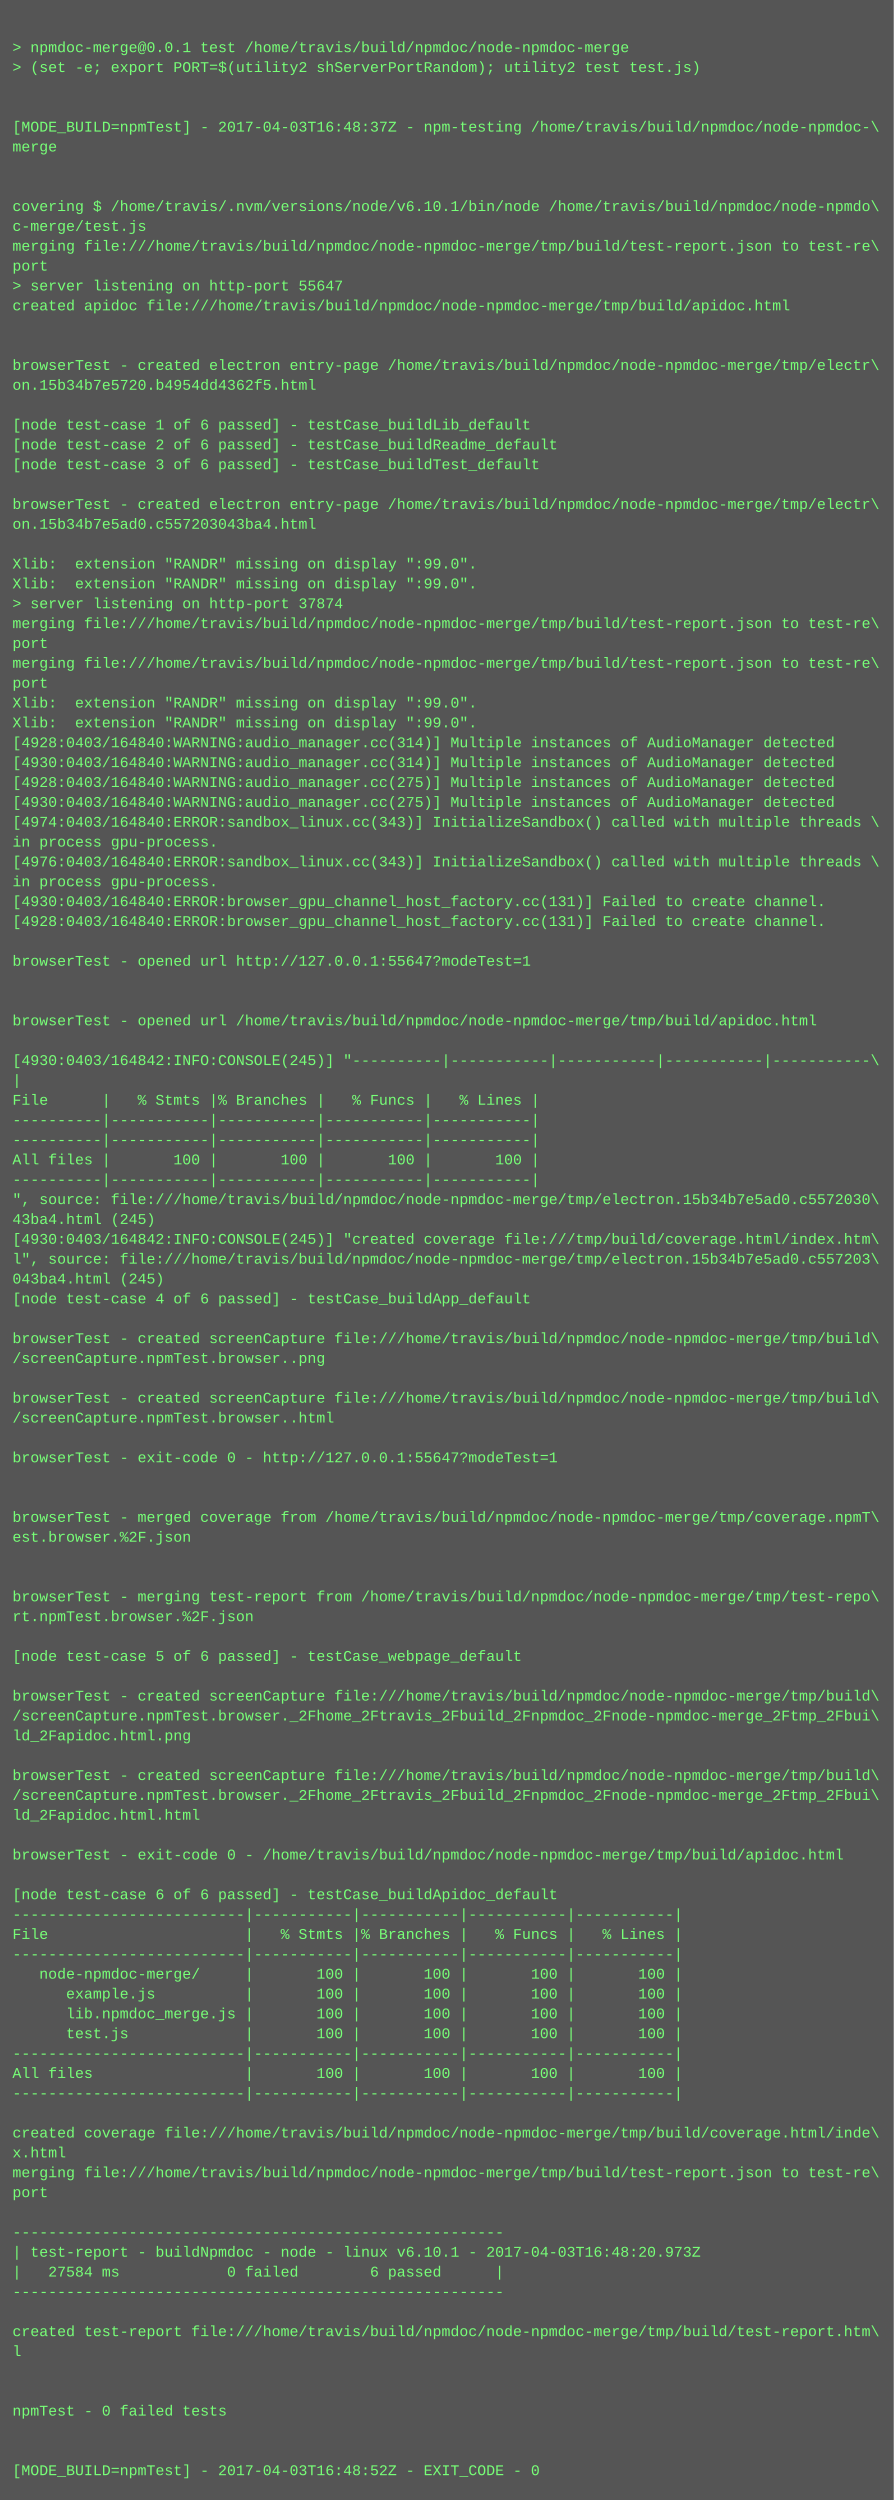
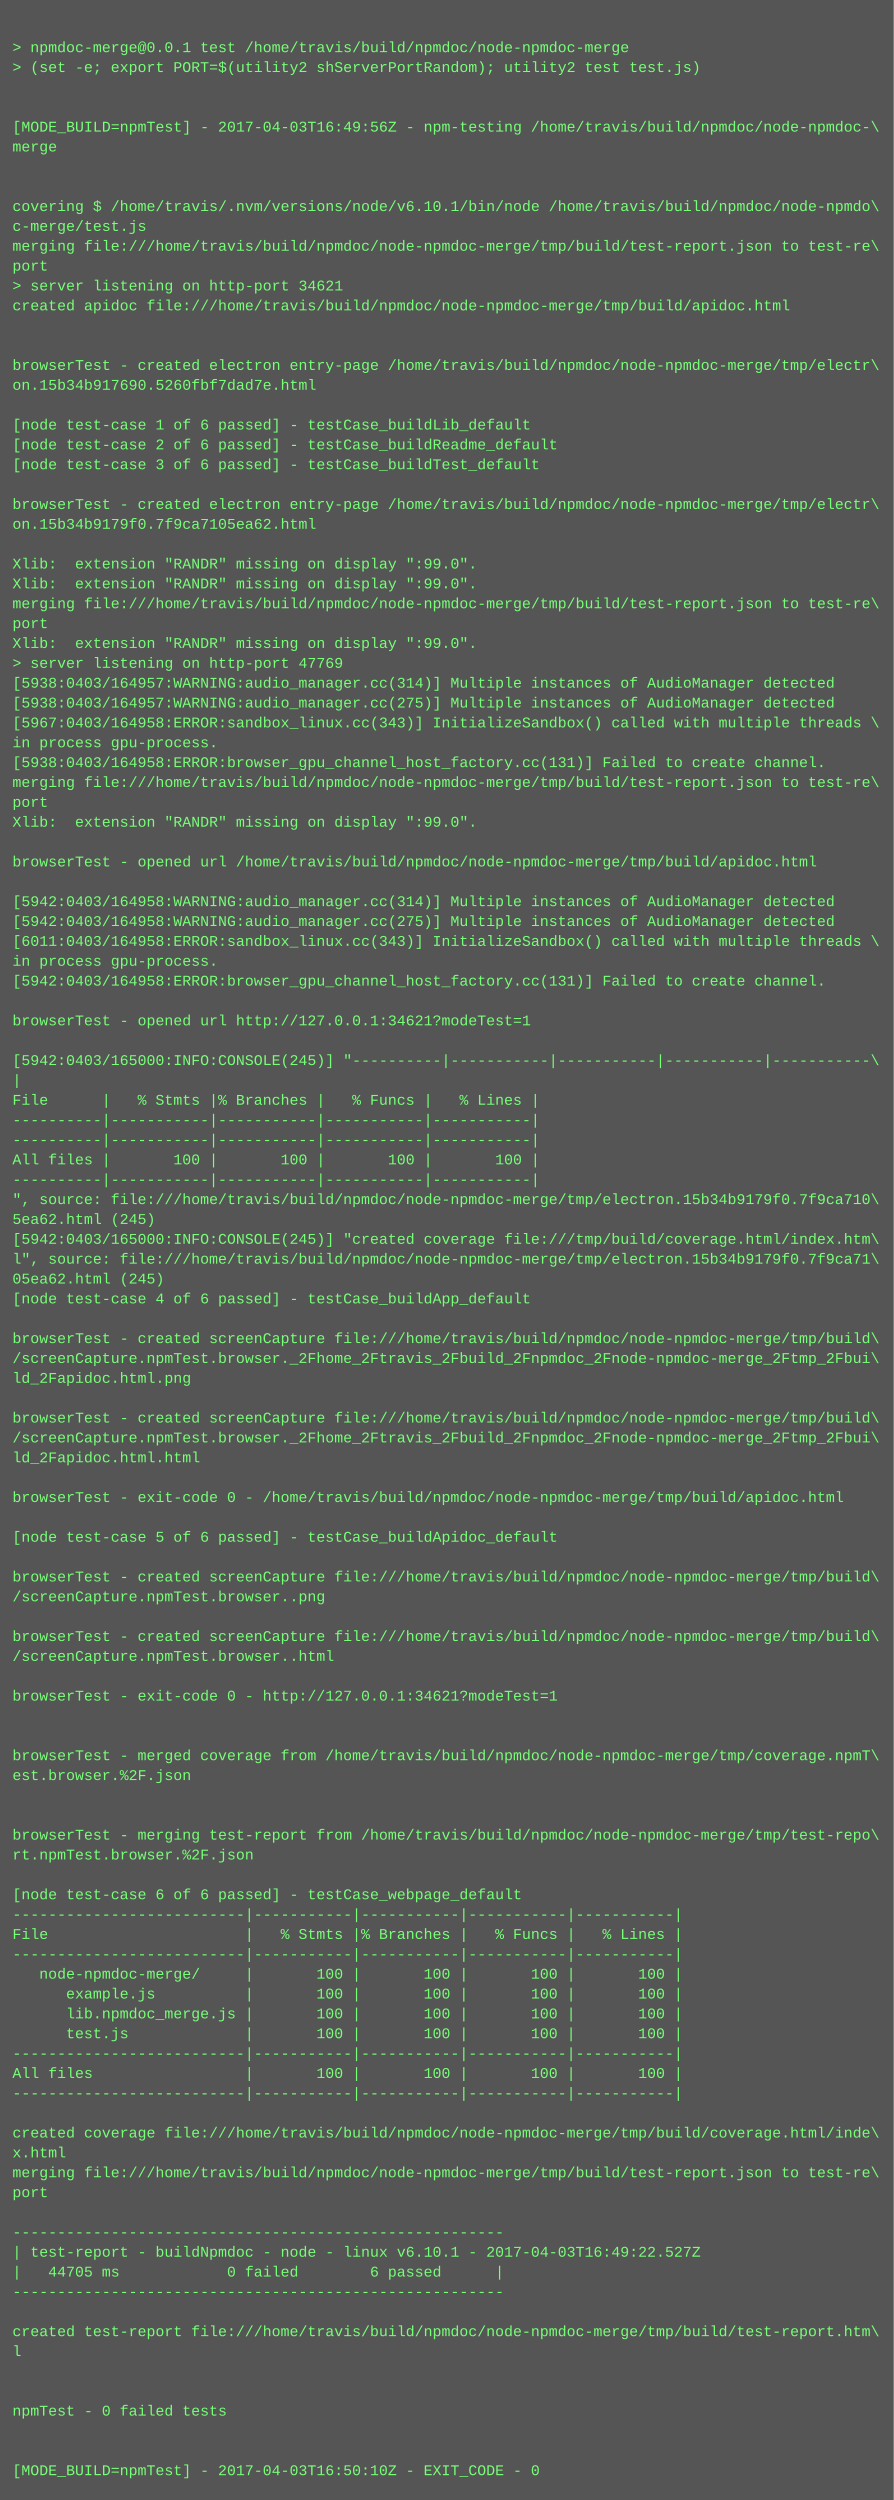
<svg xmlns="http://www.w3.org/2000/svg" height="2014" width="720">
  <rect height="2014" fill="#555" width="720" />
  <text fill="#7f7" font-family="Courier New" font-size="12" xml:space="preserve">
    <tspan x="10" y="26" />
    <tspan x="10" y="42">&gt; npmdoc-merge@0.0.1 test /home/travis/build/npmdoc/node-npmdoc-merge</tspan>
    <tspan x="10" y="58">&gt; (set -e; export PORT=$(utility2 shServerPortRandom); utility2 test test.js)</tspan>
    <tspan x="10" y="74" />
    <tspan x="10" y="90" />
-     <tspan x="10" y="106">[MODE_BUILD=npmTest] - 2017-04-03T16:48:37Z - npm-testing /home/travis/build/npmdoc/node-npmdoc-\</tspan>
+     <tspan x="10" y="106">[MODE_BUILD=npmTest] - 2017-04-03T16:49:56Z - npm-testing /home/travis/build/npmdoc/node-npmdoc-\</tspan>
    <tspan x="10" y="122">merge</tspan>
    <tspan x="10" y="138" />
    <tspan x="10" y="154" />
    <tspan x="10" y="170">covering $ /home/travis/.nvm/versions/node/v6.10.1/bin/node /home/travis/build/npmdoc/node-npmdo\</tspan>
    <tspan x="10" y="186">c-merge/test.js</tspan>
    <tspan x="10" y="202">merging file:///home/travis/build/npmdoc/node-npmdoc-merge/tmp/build/test-report.json to test-re\</tspan>
    <tspan x="10" y="218">port</tspan>
-     <tspan x="10" y="234">&gt; server listening on http-port 55647</tspan>
+     <tspan x="10" y="234">&gt; server listening on http-port 34621</tspan>
    <tspan x="10" y="250">created apidoc file:///home/travis/build/npmdoc/node-npmdoc-merge/tmp/build/apidoc.html</tspan>
    <tspan x="10" y="266" />
    <tspan x="10" y="282" />
    <tspan x="10" y="298">browserTest - created electron entry-page /home/travis/build/npmdoc/node-npmdoc-merge/tmp/electr\</tspan>
-     <tspan x="10" y="314">on.15b34b7e5720.b4954dd4362f5.html</tspan>
+     <tspan x="10" y="314">on.15b34b917690.5260fbf7dad7e.html</tspan>
    <tspan x="10" y="330" />
    <tspan x="10" y="346">[node test-case 1 of 6 passed] - testCase_buildLib_default</tspan>
    <tspan x="10" y="362">[node test-case 2 of 6 passed] - testCase_buildReadme_default</tspan>
    <tspan x="10" y="378">[node test-case 3 of 6 passed] - testCase_buildTest_default</tspan>
    <tspan x="10" y="394" />
    <tspan x="10" y="410">browserTest - created electron entry-page /home/travis/build/npmdoc/node-npmdoc-merge/tmp/electr\</tspan>
-     <tspan x="10" y="426">on.15b34b7e5ad0.c557203043ba4.html</tspan>
+     <tspan x="10" y="426">on.15b34b9179f0.7f9ca7105ea62.html</tspan>
    <tspan x="10" y="442" />
    <tspan x="10" y="458">Xlib:  extension "RANDR" missing on display ":99.0".</tspan>
    <tspan x="10" y="474">Xlib:  extension "RANDR" missing on display ":99.0".</tspan>
-     <tspan x="10" y="490">&gt; server listening on http-port 37874</tspan>
-     <tspan x="10" y="506">merging file:///home/travis/build/npmdoc/node-npmdoc-merge/tmp/build/test-report.json to test-re\</tspan>
-     <tspan x="10" y="522">port</tspan>
-     <tspan x="10" y="538">merging file:///home/travis/build/npmdoc/node-npmdoc-merge/tmp/build/test-report.json to test-re\</tspan>
-     <tspan x="10" y="554">port</tspan>
-     <tspan x="10" y="570">Xlib:  extension "RANDR" missing on display ":99.0".</tspan>
-     <tspan x="10" y="586">Xlib:  extension "RANDR" missing on display ":99.0".</tspan>
-     <tspan x="10" y="602">[4928:0403/164840:WARNING:audio_manager.cc(314)] Multiple instances of AudioManager detected</tspan>
-     <tspan x="10" y="618">[4930:0403/164840:WARNING:audio_manager.cc(314)] Multiple instances of AudioManager detected</tspan>
-     <tspan x="10" y="634">[4928:0403/164840:WARNING:audio_manager.cc(275)] Multiple instances of AudioManager detected</tspan>
-     <tspan x="10" y="650">[4930:0403/164840:WARNING:audio_manager.cc(275)] Multiple instances of AudioManager detected</tspan>
-     <tspan x="10" y="666">[4974:0403/164840:ERROR:sandbox_linux.cc(343)] InitializeSandbox() called with multiple threads \</tspan>
-     <tspan x="10" y="682">in process gpu-process. </tspan>
-     <tspan x="10" y="698">[4976:0403/164840:ERROR:sandbox_linux.cc(343)] InitializeSandbox() called with multiple threads \</tspan>
-     <tspan x="10" y="714">in process gpu-process. </tspan>
-     <tspan x="10" y="730">[4930:0403/164840:ERROR:browser_gpu_channel_host_factory.cc(131)] Failed to create channel.</tspan>
-     <tspan x="10" y="746">[4928:0403/164840:ERROR:browser_gpu_channel_host_factory.cc(131)] Failed to create channel.</tspan>
-     <tspan x="10" y="762" />
-     <tspan x="10" y="778">browserTest - opened url http://127.0.0.1:55647?modeTest=1</tspan>
-     <tspan x="10" y="794" />
+     <tspan x="10" y="490">merging file:///home/travis/build/npmdoc/node-npmdoc-merge/tmp/build/test-report.json to test-re\</tspan>
+     <tspan x="10" y="506">port</tspan>
+     <tspan x="10" y="522">Xlib:  extension "RANDR" missing on display ":99.0".</tspan>
+     <tspan x="10" y="538">&gt; server listening on http-port 47769</tspan>
+     <tspan x="10" y="554">[5938:0403/164957:WARNING:audio_manager.cc(314)] Multiple instances of AudioManager detected</tspan>
+     <tspan x="10" y="570">[5938:0403/164957:WARNING:audio_manager.cc(275)] Multiple instances of AudioManager detected</tspan>
+     <tspan x="10" y="586">[5967:0403/164958:ERROR:sandbox_linux.cc(343)] InitializeSandbox() called with multiple threads \</tspan>
+     <tspan x="10" y="602">in process gpu-process. </tspan>
+     <tspan x="10" y="618">[5938:0403/164958:ERROR:browser_gpu_channel_host_factory.cc(131)] Failed to create channel.</tspan>
+     <tspan x="10" y="634">merging file:///home/travis/build/npmdoc/node-npmdoc-merge/tmp/build/test-report.json to test-re\</tspan>
+     <tspan x="10" y="650">port</tspan>
+     <tspan x="10" y="666">Xlib:  extension "RANDR" missing on display ":99.0".</tspan>
+     <tspan x="10" y="682" />
+     <tspan x="10" y="698">browserTest - opened url /home/travis/build/npmdoc/node-npmdoc-merge/tmp/build/apidoc.html</tspan>
+     <tspan x="10" y="714" />
+     <tspan x="10" y="730">[5942:0403/164958:WARNING:audio_manager.cc(314)] Multiple instances of AudioManager detected</tspan>
+     <tspan x="10" y="746">[5942:0403/164958:WARNING:audio_manager.cc(275)] Multiple instances of AudioManager detected</tspan>
+     <tspan x="10" y="762">[6011:0403/164958:ERROR:sandbox_linux.cc(343)] InitializeSandbox() called with multiple threads \</tspan>
+     <tspan x="10" y="778">in process gpu-process. </tspan>
+     <tspan x="10" y="794">[5942:0403/164958:ERROR:browser_gpu_channel_host_factory.cc(131)] Failed to create channel.</tspan>
    <tspan x="10" y="810" />
-     <tspan x="10" y="826">browserTest - opened url /home/travis/build/npmdoc/node-npmdoc-merge/tmp/build/apidoc.html</tspan>
+     <tspan x="10" y="826">browserTest - opened url http://127.0.0.1:34621?modeTest=1</tspan>
    <tspan x="10" y="842" />
-     <tspan x="10" y="858">[4930:0403/164842:INFO:CONSOLE(245)] "----------|-----------|-----------|-----------|-----------\</tspan>
+     <tspan x="10" y="858">[5942:0403/165000:INFO:CONSOLE(245)] "----------|-----------|-----------|-----------|-----------\</tspan>
    <tspan x="10" y="874">|</tspan>
    <tspan x="10" y="890">File      |   % Stmts |% Branches |   % Funcs |   % Lines |</tspan>
    <tspan x="10" y="906">----------|-----------|-----------|-----------|-----------|</tspan>
    <tspan x="10" y="922">----------|-----------|-----------|-----------|-----------|</tspan>
    <tspan x="10" y="938">All files |       100 |       100 |       100 |       100 |</tspan>
    <tspan x="10" y="954">----------|-----------|-----------|-----------|-----------|</tspan>
-     <tspan x="10" y="970">", source: file:///home/travis/build/npmdoc/node-npmdoc-merge/tmp/electron.15b34b7e5ad0.c5572030\</tspan>
-     <tspan x="10" y="986">43ba4.html (245)</tspan>
-     <tspan x="10" y="1002">[4930:0403/164842:INFO:CONSOLE(245)] "created coverage file:///tmp/build/coverage.html/index.htm\</tspan>
-     <tspan x="10" y="1018">l", source: file:///home/travis/build/npmdoc/node-npmdoc-merge/tmp/electron.15b34b7e5ad0.c557203\</tspan>
-     <tspan x="10" y="1034">043ba4.html (245)</tspan>
+     <tspan x="10" y="970">", source: file:///home/travis/build/npmdoc/node-npmdoc-merge/tmp/electron.15b34b9179f0.7f9ca710\</tspan>
+     <tspan x="10" y="986">5ea62.html (245)</tspan>
+     <tspan x="10" y="1002">[5942:0403/165000:INFO:CONSOLE(245)] "created coverage file:///tmp/build/coverage.html/index.htm\</tspan>
+     <tspan x="10" y="1018">l", source: file:///home/travis/build/npmdoc/node-npmdoc-merge/tmp/electron.15b34b9179f0.7f9ca71\</tspan>
+     <tspan x="10" y="1034">05ea62.html (245)</tspan>
    <tspan x="10" y="1050">[node test-case 4 of 6 passed] - testCase_buildApp_default</tspan>
    <tspan x="10" y="1066" />
    <tspan x="10" y="1082">browserTest - created screenCapture file:///home/travis/build/npmdoc/node-npmdoc-merge/tmp/build\</tspan>
-     <tspan x="10" y="1098">/screenCapture.npmTest.browser..png</tspan>
-     <tspan x="10" y="1114" />
-     <tspan x="10" y="1130">browserTest - created screenCapture file:///home/travis/build/npmdoc/node-npmdoc-merge/tmp/build\</tspan>
-     <tspan x="10" y="1146">/screenCapture.npmTest.browser..html</tspan>
-     <tspan x="10" y="1162" />
-     <tspan x="10" y="1178">browserTest - exit-code 0 - http://127.0.0.1:55647?modeTest=1</tspan>
+     <tspan x="10" y="1098">/screenCapture.npmTest.browser._2Fhome_2Ftravis_2Fbuild_2Fnpmdoc_2Fnode-npmdoc-merge_2Ftmp_2Fbui\</tspan>
+     <tspan x="10" y="1114">ld_2Fapidoc.html.png</tspan>
+     <tspan x="10" y="1130" />
+     <tspan x="10" y="1146">browserTest - created screenCapture file:///home/travis/build/npmdoc/node-npmdoc-merge/tmp/build\</tspan>
+     <tspan x="10" y="1162">/screenCapture.npmTest.browser._2Fhome_2Ftravis_2Fbuild_2Fnpmdoc_2Fnode-npmdoc-merge_2Ftmp_2Fbui\</tspan>
+     <tspan x="10" y="1178">ld_2Fapidoc.html.html</tspan>
    <tspan x="10" y="1194" />
-     <tspan x="10" y="1210" />
-     <tspan x="10" y="1226">browserTest - merged coverage from /home/travis/build/npmdoc/node-npmdoc-merge/tmp/coverage.npmT\</tspan>
-     <tspan x="10" y="1242">est.browser.%2F.json</tspan>
+     <tspan x="10" y="1210">browserTest - exit-code 0 - /home/travis/build/npmdoc/node-npmdoc-merge/tmp/build/apidoc.html</tspan>
+     <tspan x="10" y="1226" />
+     <tspan x="10" y="1242">[node test-case 5 of 6 passed] - testCase_buildApidoc_default</tspan>
    <tspan x="10" y="1258" />
-     <tspan x="10" y="1274" />
-     <tspan x="10" y="1290">browserTest - merging test-report from /home/travis/build/npmdoc/node-npmdoc-merge/tmp/test-repo\</tspan>
-     <tspan x="10" y="1306">rt.npmTest.browser.%2F.json</tspan>
-     <tspan x="10" y="1322" />
-     <tspan x="10" y="1338">[node test-case 5 of 6 passed] - testCase_webpage_default</tspan>
+     <tspan x="10" y="1274">browserTest - created screenCapture file:///home/travis/build/npmdoc/node-npmdoc-merge/tmp/build\</tspan>
+     <tspan x="10" y="1290">/screenCapture.npmTest.browser..png</tspan>
+     <tspan x="10" y="1306" />
+     <tspan x="10" y="1322">browserTest - created screenCapture file:///home/travis/build/npmdoc/node-npmdoc-merge/tmp/build\</tspan>
+     <tspan x="10" y="1338">/screenCapture.npmTest.browser..html</tspan>
    <tspan x="10" y="1354" />
-     <tspan x="10" y="1370">browserTest - created screenCapture file:///home/travis/build/npmdoc/node-npmdoc-merge/tmp/build\</tspan>
-     <tspan x="10" y="1386">/screenCapture.npmTest.browser._2Fhome_2Ftravis_2Fbuild_2Fnpmdoc_2Fnode-npmdoc-merge_2Ftmp_2Fbui\</tspan>
-     <tspan x="10" y="1402">ld_2Fapidoc.html.png</tspan>
-     <tspan x="10" y="1418" />
-     <tspan x="10" y="1434">browserTest - created screenCapture file:///home/travis/build/npmdoc/node-npmdoc-merge/tmp/build\</tspan>
-     <tspan x="10" y="1450">/screenCapture.npmTest.browser._2Fhome_2Ftravis_2Fbuild_2Fnpmdoc_2Fnode-npmdoc-merge_2Ftmp_2Fbui\</tspan>
-     <tspan x="10" y="1466">ld_2Fapidoc.html.html</tspan>
-     <tspan x="10" y="1482" />
-     <tspan x="10" y="1498">browserTest - exit-code 0 - /home/travis/build/npmdoc/node-npmdoc-merge/tmp/build/apidoc.html</tspan>
+     <tspan x="10" y="1370">browserTest - exit-code 0 - http://127.0.0.1:34621?modeTest=1</tspan>
+     <tspan x="10" y="1386" />
+     <tspan x="10" y="1402" />
+     <tspan x="10" y="1418">browserTest - merged coverage from /home/travis/build/npmdoc/node-npmdoc-merge/tmp/coverage.npmT\</tspan>
+     <tspan x="10" y="1434">est.browser.%2F.json</tspan>
+     <tspan x="10" y="1450" />
+     <tspan x="10" y="1466" />
+     <tspan x="10" y="1482">browserTest - merging test-report from /home/travis/build/npmdoc/node-npmdoc-merge/tmp/test-repo\</tspan>
+     <tspan x="10" y="1498">rt.npmTest.browser.%2F.json</tspan>
    <tspan x="10" y="1514" />
-     <tspan x="10" y="1530">[node test-case 6 of 6 passed] - testCase_buildApidoc_default</tspan>
+     <tspan x="10" y="1530">[node test-case 6 of 6 passed] - testCase_webpage_default</tspan>
    <tspan x="10" y="1546">--------------------------|-----------|-----------|-----------|-----------|</tspan>
    <tspan x="10" y="1562">File                      |   % Stmts |% Branches |   % Funcs |   % Lines |</tspan>
    <tspan x="10" y="1578">--------------------------|-----------|-----------|-----------|-----------|</tspan>
    <tspan x="10" y="1594">   node-npmdoc-merge/     |       100 |       100 |       100 |       100 |</tspan>
    <tspan x="10" y="1610">      example.js          |       100 |       100 |       100 |       100 |</tspan>
    <tspan x="10" y="1626">      lib.npmdoc_merge.js |       100 |       100 |       100 |       100 |</tspan>
    <tspan x="10" y="1642">      test.js             |       100 |       100 |       100 |       100 |</tspan>
    <tspan x="10" y="1658">--------------------------|-----------|-----------|-----------|-----------|</tspan>
    <tspan x="10" y="1674">All files                 |       100 |       100 |       100 |       100 |</tspan>
    <tspan x="10" y="1690">--------------------------|-----------|-----------|-----------|-----------|</tspan>
    <tspan x="10" y="1706" />
    <tspan x="10" y="1722">created coverage file:///home/travis/build/npmdoc/node-npmdoc-merge/tmp/build/coverage.html/inde\</tspan>
    <tspan x="10" y="1738">x.html</tspan>
    <tspan x="10" y="1754">merging file:///home/travis/build/npmdoc/node-npmdoc-merge/tmp/build/test-report.json to test-re\</tspan>
    <tspan x="10" y="1770">port</tspan>
    <tspan x="10" y="1786" />
    <tspan x="10" y="1802">-------------------------------------------------------</tspan>
-     <tspan x="10" y="1818">| test-report - buildNpmdoc - node - linux v6.10.1 - 2017-04-03T16:48:20.973Z</tspan>
-     <tspan x="10" y="1834">|   27584 ms            0 failed        6 passed      |</tspan>
+     <tspan x="10" y="1818">| test-report - buildNpmdoc - node - linux v6.10.1 - 2017-04-03T16:49:22.527Z</tspan>
+     <tspan x="10" y="1834">|   44705 ms            0 failed        6 passed      |</tspan>
    <tspan x="10" y="1850">-------------------------------------------------------</tspan>
    <tspan x="10" y="1866" />
    <tspan x="10" y="1882">created test-report file:///home/travis/build/npmdoc/node-npmdoc-merge/tmp/build/test-report.htm\</tspan>
    <tspan x="10" y="1898">l</tspan>
    <tspan x="10" y="1914" />
    <tspan x="10" y="1930" />
    <tspan x="10" y="1946">npmTest - 0 failed tests</tspan>
    <tspan x="10" y="1962" />
    <tspan x="10" y="1978" />
-     <tspan x="10" y="1994">[MODE_BUILD=npmTest] - 2017-04-03T16:48:52Z - EXIT_CODE - 0</tspan>
+     <tspan x="10" y="1994">[MODE_BUILD=npmTest] - 2017-04-03T16:50:10Z - EXIT_CODE - 0</tspan>
  </text>
</svg>
